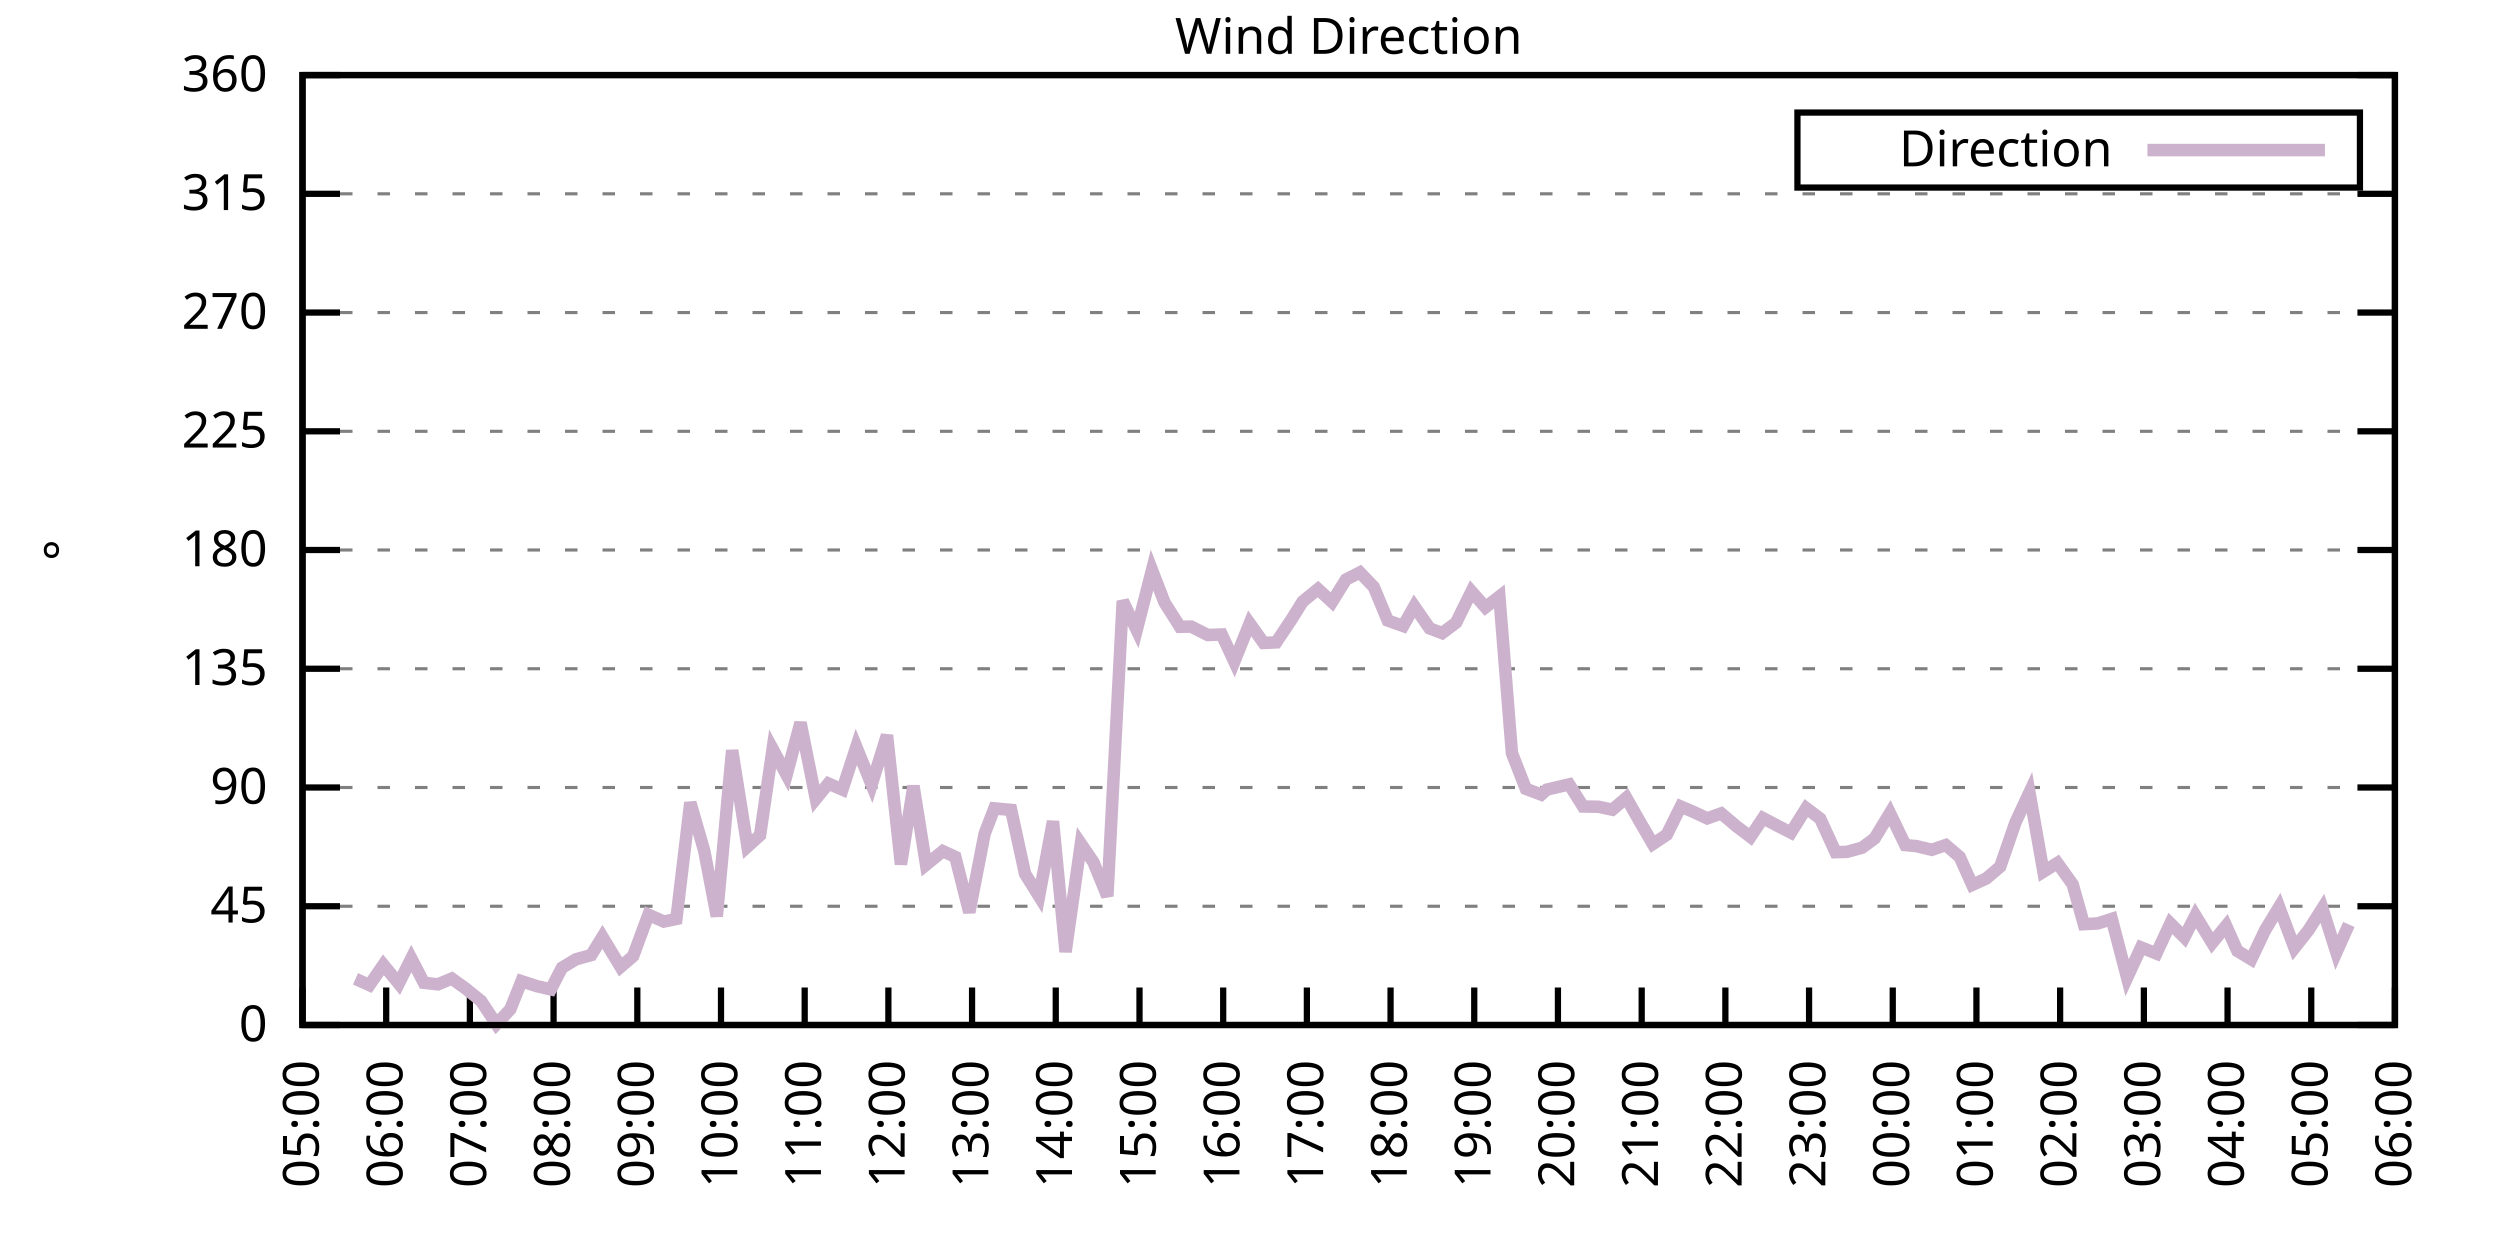
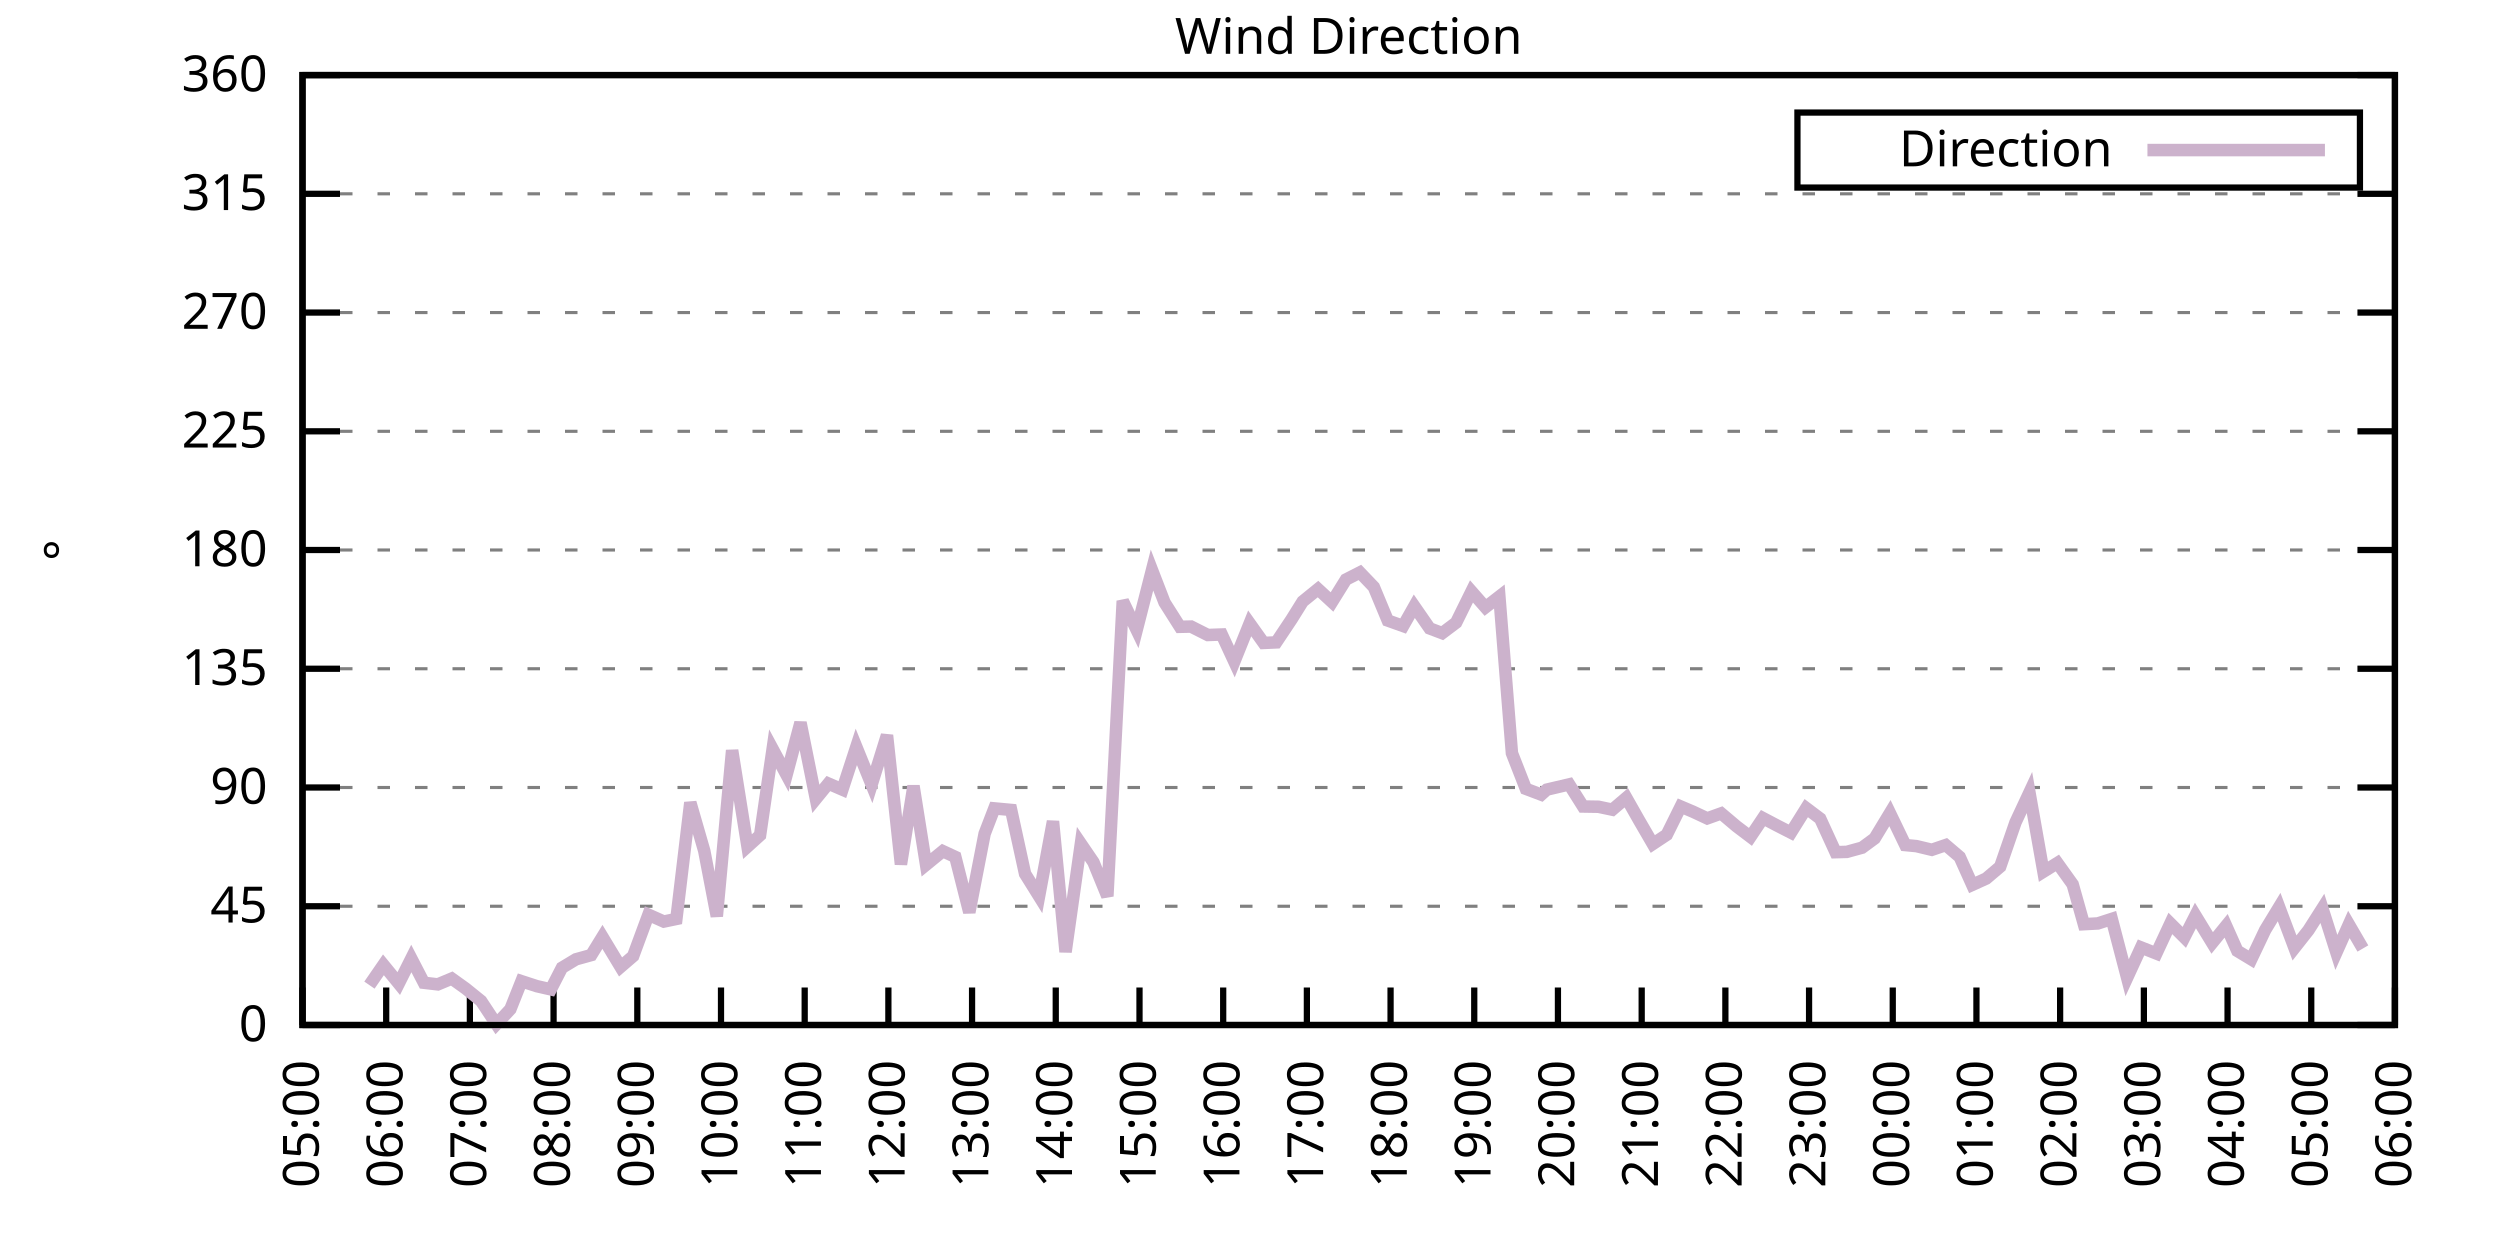
<svg xmlns="http://www.w3.org/2000/svg" xmlns:xlink="http://www.w3.org/1999/xlink" width="400" height="200" viewBox="0 0 400 200">
  <g id="gnuplot_canvas">
    <rect x="0" y="0" width="400" height="200" fill="none" />
    <defs>
      <circle id="gpDot" r="0.5" stroke-width="0.5" stroke="currentColor" />
      <path id="gpPt0" stroke-width="0.333" stroke="currentColor" d="M-1,0 h2 M0,-1 v2" />
      <path id="gpPt1" stroke-width="0.333" stroke="currentColor" d="M-1,-1 L1,1 M1,-1 L-1,1" />
      <path id="gpPt2" stroke-width="0.333" stroke="currentColor" d="M-1,0 L1,0 M0,-1 L0,1 M-1,-1 L1,1 M-1,1 L1,-1" />
      <rect id="gpPt3" stroke-width="0.333" stroke="currentColor" x="-1" y="-1" width="2" height="2" />
      <rect id="gpPt4" stroke-width="0.333" stroke="currentColor" fill="currentColor" x="-1" y="-1" width="2" height="2" />
      <circle id="gpPt5" stroke-width="0.333" stroke="currentColor" cx="0" cy="0" r="1" />
      <use xlink:href="#gpPt5" id="gpPt6" fill="currentColor" stroke="none" />
      <path id="gpPt7" stroke-width="0.333" stroke="currentColor" d="M0,-1.33 L-1.33,0.67 L1.33,0.67 z" />
      <use xlink:href="#gpPt7" id="gpPt8" fill="currentColor" stroke="none" />
      <use xlink:href="#gpPt7" id="gpPt9" stroke="currentColor" transform="rotate(180)" />
      <use xlink:href="#gpPt9" id="gpPt10" fill="currentColor" stroke="none" />
      <use xlink:href="#gpPt3" id="gpPt11" stroke="currentColor" transform="rotate(45)" />
      <use xlink:href="#gpPt11" id="gpPt12" fill="currentColor" stroke="none" />
      <path id="gpPt13" stroke-width="0.333" stroke="currentColor" d="M0,1.330 L1.265,0.411 L0.782,-1.067 L-0.782,-1.076 L-1.265,0.411 z" />
      <use xlink:href="#gpPt13" id="gpPt14" fill="currentColor" stroke="none" />
      <filter id="textbox" filterUnits="objectBoundingBox" x="0" y="0" height="1" width="1">
        <feFlood flood-color="white" flood-opacity="1" result="bgnd" />
        <feComposite in="SourceGraphic" in2="bgnd" operator="atop" />
      </filter>
      <filter id="greybox" filterUnits="objectBoundingBox" x="0" y="0" height="1" width="1">
        <feFlood flood-color="lightgrey" flood-opacity="1" result="grey" />
        <feComposite in="SourceGraphic" in2="grey" operator="atop" />
      </filter>
    </defs>
    <g fill="none" color="white" stroke="currentColor" stroke-width="1.00" stroke-linecap="butt" stroke-linejoin="miter">
</g>
    <g fill="none" color="black" stroke="currentColor" stroke-width="1.00" stroke-linecap="butt" stroke-linejoin="miter">
      <g stroke="none" shape-rendering="crispEdges">
        <polygon fill="rgb(255, 255, 255)" points="48.40,164.00 383.18,164.00 383.18,12.02 48.40,12.02 " />
      </g>
    </g>
    <g fill="none" color="black" stroke="currentColor" stroke-width="1.00" stroke-linecap="butt" stroke-linejoin="miter">
</g>
    <g fill="none" color="black" stroke="black" stroke-width="0.50" stroke-linecap="butt" stroke-linejoin="miter">
</g>
    <g fill="none" color="gray" stroke="currentColor" stroke-width="0.50" stroke-linecap="butt" stroke-linejoin="miter">
      <path stroke="gray" stroke-dasharray="2,4" class="gridline" d="M48.40,164.00 L383.19,164.00  " />
    </g>
    <g fill="none" color="gray" stroke="gray" stroke-width="1.00" stroke-linecap="butt" stroke-linejoin="miter">
</g>
    <g fill="none" color="black" stroke="currentColor" stroke-width="1.00" stroke-linecap="butt" stroke-linejoin="miter">
      <path stroke="black" d="M48.40,164.00 L54.40,164.00 M383.19,164.00 L377.19,164.00  " />
      <g transform="translate(42.80,166.60)" stroke="none" fill="black" font-family="Sans" font-size="8.00" text-anchor="end">
        <text>
          <tspan font-family="Sans"> 0</tspan>
        </text>
      </g>
    </g>
    <g fill="none" color="black" stroke="currentColor" stroke-width="1.00" stroke-linecap="butt" stroke-linejoin="miter">
</g>
    <g fill="none" color="black" stroke="black" stroke-width="0.50" stroke-linecap="butt" stroke-linejoin="miter">
</g>
    <g fill="none" color="gray" stroke="currentColor" stroke-width="0.50" stroke-linecap="butt" stroke-linejoin="miter">
      <path stroke="gray" stroke-dasharray="2,4" class="gridline" d="M48.40,145.00 L383.19,145.00  " />
    </g>
    <g fill="none" color="gray" stroke="gray" stroke-width="1.00" stroke-linecap="butt" stroke-linejoin="miter">
</g>
    <g fill="none" color="black" stroke="currentColor" stroke-width="1.00" stroke-linecap="butt" stroke-linejoin="miter">
      <path stroke="black" d="M48.40,145.00 L54.40,145.00 M383.19,145.00 L377.19,145.00  " />
      <g transform="translate(42.80,147.60)" stroke="none" fill="black" font-family="Sans" font-size="8.00" text-anchor="end">
        <text>
          <tspan font-family="Sans"> 45</tspan>
        </text>
      </g>
    </g>
    <g fill="none" color="black" stroke="currentColor" stroke-width="1.00" stroke-linecap="butt" stroke-linejoin="miter">
</g>
    <g fill="none" color="black" stroke="black" stroke-width="0.50" stroke-linecap="butt" stroke-linejoin="miter">
</g>
    <g fill="none" color="gray" stroke="currentColor" stroke-width="0.50" stroke-linecap="butt" stroke-linejoin="miter">
      <path stroke="gray" stroke-dasharray="2,4" class="gridline" d="M48.40,126.00 L383.19,126.00  " />
    </g>
    <g fill="none" color="gray" stroke="gray" stroke-width="1.00" stroke-linecap="butt" stroke-linejoin="miter">
</g>
    <g fill="none" color="black" stroke="currentColor" stroke-width="1.00" stroke-linecap="butt" stroke-linejoin="miter">
      <path stroke="black" d="M48.40,126.00 L54.40,126.00 M383.19,126.00 L377.19,126.00  " />
      <g transform="translate(42.80,128.60)" stroke="none" fill="black" font-family="Sans" font-size="8.00" text-anchor="end">
        <text>
          <tspan font-family="Sans"> 90</tspan>
        </text>
      </g>
    </g>
    <g fill="none" color="black" stroke="currentColor" stroke-width="1.00" stroke-linecap="butt" stroke-linejoin="miter">
</g>
    <g fill="none" color="black" stroke="black" stroke-width="0.50" stroke-linecap="butt" stroke-linejoin="miter">
</g>
    <g fill="none" color="gray" stroke="currentColor" stroke-width="0.50" stroke-linecap="butt" stroke-linejoin="miter">
      <path stroke="gray" stroke-dasharray="2,4" class="gridline" d="M48.40,107.00 L383.19,107.00  " />
    </g>
    <g fill="none" color="gray" stroke="gray" stroke-width="1.00" stroke-linecap="butt" stroke-linejoin="miter">
</g>
    <g fill="none" color="black" stroke="currentColor" stroke-width="1.00" stroke-linecap="butt" stroke-linejoin="miter">
      <path stroke="black" d="M48.40,107.00 L54.40,107.00 M383.19,107.00 L377.19,107.00  " />
      <g transform="translate(42.80,109.60)" stroke="none" fill="black" font-family="Sans" font-size="8.00" text-anchor="end">
        <text>
          <tspan font-family="Sans"> 135</tspan>
        </text>
      </g>
    </g>
    <g fill="none" color="black" stroke="currentColor" stroke-width="1.00" stroke-linecap="butt" stroke-linejoin="miter">
</g>
    <g fill="none" color="black" stroke="black" stroke-width="0.50" stroke-linecap="butt" stroke-linejoin="miter">
</g>
    <g fill="none" color="gray" stroke="currentColor" stroke-width="0.50" stroke-linecap="butt" stroke-linejoin="miter">
      <path stroke="gray" stroke-dasharray="2,4" class="gridline" d="M48.40,88.00 L383.19,88.00  " />
    </g>
    <g fill="none" color="gray" stroke="gray" stroke-width="1.00" stroke-linecap="butt" stroke-linejoin="miter">
</g>
    <g fill="none" color="black" stroke="currentColor" stroke-width="1.00" stroke-linecap="butt" stroke-linejoin="miter">
      <path stroke="black" d="M48.40,88.00 L54.40,88.00 M383.19,88.00 L377.19,88.00  " />
      <g transform="translate(42.80,90.60)" stroke="none" fill="black" font-family="Sans" font-size="8.00" text-anchor="end">
        <text>
          <tspan font-family="Sans"> 180</tspan>
        </text>
      </g>
    </g>
    <g fill="none" color="black" stroke="currentColor" stroke-width="1.00" stroke-linecap="butt" stroke-linejoin="miter">
</g>
    <g fill="none" color="black" stroke="black" stroke-width="0.50" stroke-linecap="butt" stroke-linejoin="miter">
</g>
    <g fill="none" color="gray" stroke="currentColor" stroke-width="0.50" stroke-linecap="butt" stroke-linejoin="miter">
      <path stroke="gray" stroke-dasharray="2,4" class="gridline" d="M48.40,69.01 L383.19,69.01  " />
    </g>
    <g fill="none" color="gray" stroke="gray" stroke-width="1.00" stroke-linecap="butt" stroke-linejoin="miter">
</g>
    <g fill="none" color="black" stroke="currentColor" stroke-width="1.00" stroke-linecap="butt" stroke-linejoin="miter">
      <path stroke="black" d="M48.40,69.01 L54.40,69.01 M383.19,69.01 L377.19,69.01  " />
      <g transform="translate(42.80,71.61)" stroke="none" fill="black" font-family="Sans" font-size="8.00" text-anchor="end">
        <text>
          <tspan font-family="Sans"> 225</tspan>
        </text>
      </g>
    </g>
    <g fill="none" color="black" stroke="currentColor" stroke-width="1.00" stroke-linecap="butt" stroke-linejoin="miter">
</g>
    <g fill="none" color="black" stroke="black" stroke-width="0.50" stroke-linecap="butt" stroke-linejoin="miter">
</g>
    <g fill="none" color="gray" stroke="currentColor" stroke-width="0.50" stroke-linecap="butt" stroke-linejoin="miter">
      <path stroke="gray" stroke-dasharray="2,4" class="gridline" d="M48.40,50.01 L383.19,50.01  " />
    </g>
    <g fill="none" color="gray" stroke="gray" stroke-width="1.00" stroke-linecap="butt" stroke-linejoin="miter">
</g>
    <g fill="none" color="black" stroke="currentColor" stroke-width="1.00" stroke-linecap="butt" stroke-linejoin="miter">
      <path stroke="black" d="M48.40,50.01 L54.40,50.01 M383.19,50.01 L377.19,50.01  " />
      <g transform="translate(42.80,52.61)" stroke="none" fill="black" font-family="Sans" font-size="8.00" text-anchor="end">
        <text>
          <tspan font-family="Sans"> 270</tspan>
        </text>
      </g>
    </g>
    <g fill="none" color="black" stroke="currentColor" stroke-width="1.00" stroke-linecap="butt" stroke-linejoin="miter">
</g>
    <g fill="none" color="black" stroke="black" stroke-width="0.50" stroke-linecap="butt" stroke-linejoin="miter">
</g>
    <g fill="none" color="gray" stroke="currentColor" stroke-width="0.50" stroke-linecap="butt" stroke-linejoin="miter">
      <path stroke="gray" stroke-dasharray="2,4" class="gridline" d="M48.40,31.01 L383.19,31.01  " />
    </g>
    <g fill="none" color="gray" stroke="gray" stroke-width="1.00" stroke-linecap="butt" stroke-linejoin="miter">
</g>
    <g fill="none" color="black" stroke="currentColor" stroke-width="1.00" stroke-linecap="butt" stroke-linejoin="miter">
      <path stroke="black" d="M48.40,31.01 L54.40,31.01 M383.19,31.01 L377.19,31.01  " />
      <g transform="translate(42.80,33.61)" stroke="none" fill="black" font-family="Sans" font-size="8.00" text-anchor="end">
        <text>
          <tspan font-family="Sans"> 315</tspan>
        </text>
      </g>
    </g>
    <g fill="none" color="black" stroke="currentColor" stroke-width="1.00" stroke-linecap="butt" stroke-linejoin="miter">
</g>
    <g fill="none" color="black" stroke="black" stroke-width="0.50" stroke-linecap="butt" stroke-linejoin="miter">
</g>
    <g fill="none" color="gray" stroke="currentColor" stroke-width="0.50" stroke-linecap="butt" stroke-linejoin="miter">
      <path stroke="gray" stroke-dasharray="2,4" class="gridline" d="M48.40,12.01 L383.19,12.01  " />
    </g>
    <g fill="none" color="gray" stroke="gray" stroke-width="1.00" stroke-linecap="butt" stroke-linejoin="miter">
</g>
    <g fill="none" color="black" stroke="currentColor" stroke-width="1.00" stroke-linecap="butt" stroke-linejoin="miter">
      <path stroke="black" d="M48.40,12.01 L54.40,12.01 M383.19,12.01 L377.19,12.01  " />
      <g transform="translate(42.80,14.61)" stroke="none" fill="black" font-family="Sans" font-size="8.00" text-anchor="end">
        <text>
          <tspan font-family="Sans"> 360</tspan>
        </text>
      </g>
    </g>
    <g fill="none" color="black" stroke="currentColor" stroke-width="1.00" stroke-linecap="butt" stroke-linejoin="miter">
      <path stroke="black" d="M48.40,164.00 L48.40,158.00  " />
      <g transform="translate(51.00,169.60) rotate(270.00)" stroke="none" fill="black" font-family="Sans" font-size="8.00" text-anchor="end">
        <text>
          <tspan font-family="Sans">05:00</tspan>
        </text>
      </g>
    </g>
    <g fill="none" color="black" stroke="currentColor" stroke-width="1.00" stroke-linecap="butt" stroke-linejoin="miter">
      <path stroke="black" d="M61.79,164.00 L61.79,158.00  " />
      <g transform="translate(64.39,169.60) rotate(270.00)" stroke="none" fill="black" font-family="Sans" font-size="8.00" text-anchor="end">
        <text>
          <tspan font-family="Sans">06:00</tspan>
        </text>
      </g>
    </g>
    <g fill="none" color="black" stroke="currentColor" stroke-width="1.00" stroke-linecap="butt" stroke-linejoin="miter">
      <path stroke="black" d="M75.18,164.00 L75.18,158.00  " />
      <g transform="translate(77.78,169.60) rotate(270.00)" stroke="none" fill="black" font-family="Sans" font-size="8.00" text-anchor="end">
        <text>
          <tspan font-family="Sans">07:00</tspan>
        </text>
      </g>
    </g>
    <g fill="none" color="black" stroke="currentColor" stroke-width="1.00" stroke-linecap="butt" stroke-linejoin="miter">
      <path stroke="black" d="M88.57,164.00 L88.57,158.00  " />
      <g transform="translate(91.17,169.60) rotate(270.00)" stroke="none" fill="black" font-family="Sans" font-size="8.00" text-anchor="end">
        <text>
          <tspan font-family="Sans">08:00</tspan>
        </text>
      </g>
    </g>
    <g fill="none" color="black" stroke="currentColor" stroke-width="1.00" stroke-linecap="butt" stroke-linejoin="miter">
      <path stroke="black" d="M101.97,164.00 L101.97,158.00  " />
      <g transform="translate(104.57,169.60) rotate(270.00)" stroke="none" fill="black" font-family="Sans" font-size="8.00" text-anchor="end">
        <text>
          <tspan font-family="Sans">09:00</tspan>
        </text>
      </g>
    </g>
    <g fill="none" color="black" stroke="currentColor" stroke-width="1.00" stroke-linecap="butt" stroke-linejoin="miter">
      <path stroke="black" d="M115.36,164.00 L115.36,158.00  " />
      <g transform="translate(117.96,169.60) rotate(270.00)" stroke="none" fill="black" font-family="Sans" font-size="8.00" text-anchor="end">
        <text>
          <tspan font-family="Sans">10:00</tspan>
        </text>
      </g>
    </g>
    <g fill="none" color="black" stroke="currentColor" stroke-width="1.00" stroke-linecap="butt" stroke-linejoin="miter">
      <path stroke="black" d="M128.75,164.00 L128.75,158.00  " />
      <g transform="translate(131.35,169.60) rotate(270.00)" stroke="none" fill="black" font-family="Sans" font-size="8.00" text-anchor="end">
        <text>
          <tspan font-family="Sans">11:00</tspan>
        </text>
      </g>
    </g>
    <g fill="none" color="black" stroke="currentColor" stroke-width="1.00" stroke-linecap="butt" stroke-linejoin="miter">
      <path stroke="black" d="M142.14,164.00 L142.14,158.00  " />
      <g transform="translate(144.74,169.60) rotate(270.00)" stroke="none" fill="black" font-family="Sans" font-size="8.00" text-anchor="end">
        <text>
          <tspan font-family="Sans">12:00</tspan>
        </text>
      </g>
    </g>
    <g fill="none" color="black" stroke="currentColor" stroke-width="1.00" stroke-linecap="butt" stroke-linejoin="miter">
      <path stroke="black" d="M155.53,164.00 L155.53,158.00  " />
      <g transform="translate(158.13,169.60) rotate(270.00)" stroke="none" fill="black" font-family="Sans" font-size="8.00" text-anchor="end">
        <text>
          <tspan font-family="Sans">13:00</tspan>
        </text>
      </g>
    </g>
    <g fill="none" color="black" stroke="currentColor" stroke-width="1.00" stroke-linecap="butt" stroke-linejoin="miter">
      <path stroke="black" d="M168.92,164.00 L168.92,158.00  " />
      <g transform="translate(171.52,169.60) rotate(270.00)" stroke="none" fill="black" font-family="Sans" font-size="8.00" text-anchor="end">
        <text>
          <tspan font-family="Sans">14:00</tspan>
        </text>
      </g>
    </g>
    <g fill="none" color="black" stroke="currentColor" stroke-width="1.00" stroke-linecap="butt" stroke-linejoin="miter">
      <path stroke="black" d="M182.32,164.00 L182.32,158.00  " />
      <g transform="translate(184.92,169.60) rotate(270.00)" stroke="none" fill="black" font-family="Sans" font-size="8.00" text-anchor="end">
        <text>
          <tspan font-family="Sans">15:00</tspan>
        </text>
      </g>
    </g>
    <g fill="none" color="black" stroke="currentColor" stroke-width="1.00" stroke-linecap="butt" stroke-linejoin="miter">
      <path stroke="black" d="M195.71,164.00 L195.71,158.00  " />
      <g transform="translate(198.31,169.60) rotate(270.00)" stroke="none" fill="black" font-family="Sans" font-size="8.00" text-anchor="end">
        <text>
          <tspan font-family="Sans">16:00</tspan>
        </text>
      </g>
    </g>
    <g fill="none" color="black" stroke="currentColor" stroke-width="1.00" stroke-linecap="butt" stroke-linejoin="miter">
      <path stroke="black" d="M209.10,164.00 L209.10,158.00  " />
      <g transform="translate(211.70,169.60) rotate(270.00)" stroke="none" fill="black" font-family="Sans" font-size="8.00" text-anchor="end">
        <text>
          <tspan font-family="Sans">17:00</tspan>
        </text>
      </g>
    </g>
    <g fill="none" color="black" stroke="currentColor" stroke-width="1.00" stroke-linecap="butt" stroke-linejoin="miter">
      <path stroke="black" d="M222.49,164.00 L222.49,158.00  " />
      <g transform="translate(225.09,169.60) rotate(270.00)" stroke="none" fill="black" font-family="Sans" font-size="8.00" text-anchor="end">
        <text>
          <tspan font-family="Sans">18:00</tspan>
        </text>
      </g>
    </g>
    <g fill="none" color="black" stroke="currentColor" stroke-width="1.00" stroke-linecap="butt" stroke-linejoin="miter">
      <path stroke="black" d="M235.88,164.00 L235.88,158.00  " />
      <g transform="translate(238.48,169.60) rotate(270.00)" stroke="none" fill="black" font-family="Sans" font-size="8.00" text-anchor="end">
        <text>
          <tspan font-family="Sans">19:00</tspan>
        </text>
      </g>
    </g>
    <g fill="none" color="black" stroke="currentColor" stroke-width="1.00" stroke-linecap="butt" stroke-linejoin="miter">
      <path stroke="black" d="M249.27,164.00 L249.27,158.00  " />
      <g transform="translate(251.87,169.60) rotate(270.00)" stroke="none" fill="black" font-family="Sans" font-size="8.00" text-anchor="end">
        <text>
          <tspan font-family="Sans">20:00</tspan>
        </text>
      </g>
    </g>
    <g fill="none" color="black" stroke="currentColor" stroke-width="1.00" stroke-linecap="butt" stroke-linejoin="miter">
      <path stroke="black" d="M262.67,164.00 L262.67,158.00  " />
      <g transform="translate(265.27,169.60) rotate(270.00)" stroke="none" fill="black" font-family="Sans" font-size="8.00" text-anchor="end">
        <text>
          <tspan font-family="Sans">21:00</tspan>
        </text>
      </g>
    </g>
    <g fill="none" color="black" stroke="currentColor" stroke-width="1.00" stroke-linecap="butt" stroke-linejoin="miter">
      <path stroke="black" d="M276.06,164.00 L276.06,158.00  " />
      <g transform="translate(278.66,169.60) rotate(270.00)" stroke="none" fill="black" font-family="Sans" font-size="8.00" text-anchor="end">
        <text>
          <tspan font-family="Sans">22:00</tspan>
        </text>
      </g>
    </g>
    <g fill="none" color="black" stroke="currentColor" stroke-width="1.00" stroke-linecap="butt" stroke-linejoin="miter">
      <path stroke="black" d="M289.45,164.00 L289.45,158.00  " />
      <g transform="translate(292.05,169.60) rotate(270.00)" stroke="none" fill="black" font-family="Sans" font-size="8.00" text-anchor="end">
        <text>
          <tspan font-family="Sans">23:00</tspan>
        </text>
      </g>
    </g>
    <g fill="none" color="black" stroke="currentColor" stroke-width="1.00" stroke-linecap="butt" stroke-linejoin="miter">
      <path stroke="black" d="M302.84,164.00 L302.84,158.00  " />
      <g transform="translate(305.44,169.60) rotate(270.00)" stroke="none" fill="black" font-family="Sans" font-size="8.00" text-anchor="end">
        <text>
          <tspan font-family="Sans">00:00</tspan>
        </text>
      </g>
    </g>
    <g fill="none" color="black" stroke="currentColor" stroke-width="1.00" stroke-linecap="butt" stroke-linejoin="miter">
      <path stroke="black" d="M316.23,164.00 L316.23,158.00  " />
      <g transform="translate(318.83,169.60) rotate(270.00)" stroke="none" fill="black" font-family="Sans" font-size="8.00" text-anchor="end">
        <text>
          <tspan font-family="Sans">01:00</tspan>
        </text>
      </g>
    </g>
    <g fill="none" color="black" stroke="currentColor" stroke-width="1.00" stroke-linecap="butt" stroke-linejoin="miter">
      <path stroke="black" d="M329.62,164.00 L329.62,158.00  " />
      <g transform="translate(332.22,169.60) rotate(270.00)" stroke="none" fill="black" font-family="Sans" font-size="8.00" text-anchor="end">
        <text>
          <tspan font-family="Sans">02:00</tspan>
        </text>
      </g>
    </g>
    <g fill="none" color="black" stroke="currentColor" stroke-width="1.00" stroke-linecap="butt" stroke-linejoin="miter">
      <path stroke="black" d="M343.02,164.00 L343.02,158.00  " />
      <g transform="translate(345.62,169.60) rotate(270.00)" stroke="none" fill="black" font-family="Sans" font-size="8.00" text-anchor="end">
        <text>
          <tspan font-family="Sans">03:00</tspan>
        </text>
      </g>
    </g>
    <g fill="none" color="black" stroke="currentColor" stroke-width="1.00" stroke-linecap="butt" stroke-linejoin="miter">
      <path stroke="black" d="M356.41,164.00 L356.41,158.00  " />
      <g transform="translate(359.01,169.60) rotate(270.00)" stroke="none" fill="black" font-family="Sans" font-size="8.00" text-anchor="end">
        <text>
          <tspan font-family="Sans">04:00</tspan>
        </text>
      </g>
    </g>
    <g fill="none" color="black" stroke="currentColor" stroke-width="1.00" stroke-linecap="butt" stroke-linejoin="miter">
      <path stroke="black" d="M369.80,164.00 L369.80,158.00  " />
      <g transform="translate(372.40,169.60) rotate(270.00)" stroke="none" fill="black" font-family="Sans" font-size="8.00" text-anchor="end">
        <text>
          <tspan font-family="Sans">05:00</tspan>
        </text>
      </g>
    </g>
    <g fill="none" color="black" stroke="currentColor" stroke-width="1.00" stroke-linecap="butt" stroke-linejoin="miter">
      <path stroke="black" d="M383.19,164.00 L383.19,158.00  " />
      <g transform="translate(385.79,169.60) rotate(270.00)" stroke="none" fill="black" font-family="Sans" font-size="8.00" text-anchor="end">
        <text>
          <tspan font-family="Sans">06:00</tspan>
        </text>
      </g>
    </g>
    <g fill="none" color="black" stroke="currentColor" stroke-width="1.00" stroke-linecap="butt" stroke-linejoin="miter">
</g>
    <g fill="none" color="black" stroke="currentColor" stroke-width="1.00" stroke-linecap="butt" stroke-linejoin="miter">
      <path stroke="black" d="M48.40,12.01 L48.40,164.00 L383.19,164.00 L383.19,12.01 L48.40,12.01 Z  " />
    </g>
    <g fill="none" color="black" stroke="currentColor" stroke-width="1.00" stroke-linecap="butt" stroke-linejoin="miter">
</g>
    <g fill="none" color="black" stroke="currentColor" stroke-width="1.00" stroke-linecap="butt" stroke-linejoin="miter">
      <path stroke="black" d="M287.59,30.01 L287.59,18.01 L377.59,18.01 L377.59,30.01 L287.59,30.01 Z  " />
    </g>
    <g id="Wind_direction_plot_1">
      <g fill="none" color="white" stroke="black" stroke-width="2.00" stroke-linecap="butt" stroke-linejoin="miter">
</g>
      <g fill="none" color="black" stroke="currentColor" stroke-width="2.00" stroke-linecap="butt" stroke-linejoin="miter">
        <g transform="translate(337.99,26.61)" stroke="none" fill="black" font-family="Sans" font-size="8.00" text-anchor="end">
          <text>
            <tspan font-family="Sans">Direction</tspan>
          </text>
        </g>
      </g>
      <g fill="none" color="black" stroke="currentColor" stroke-width="2.00" stroke-linecap="butt" stroke-linejoin="miter">
-         <path stroke="rgb(204, 178, 204)" d="M343.59,24.01 L371.99,24.01 M56.88,156.61 L59.11,157.62 L61.35,154.37 L63.80,157.37 L65.81,153.36 L67.82,157.24   L70.05,157.50 L72.28,156.57 L74.51,158.17 L76.97,160.16 L79.42,163.87 L81.66,161.47 L83.44,156.99 L85.90,157.79   L88.13,158.30 L89.91,154.84 L92.15,153.49 L94.60,152.81 L96.39,149.90 L99.29,154.71 L101.30,152.98 L103.75,146.35   L106.21,147.45 L108.22,147.03 L110.45,128.41 L112.68,136.14 L114.69,146.61 L117.14,120.05 L119.60,135.46 L121.61,133.64   L123.62,119.84 L125.85,123.98 L128.08,115.62 L130.54,127.82 L132.54,125.37 L134.78,126.34 L137.01,119.50 L139.46,125.54   L141.92,117.64 L144.15,138.29 L146.16,125.75 L148.17,138.37 L150.85,136.18 L152.85,137.11 L155.09,145.97 L157.54,133.39   L159.10,129.34 L161.78,129.59 L164.01,139.81 L166.25,143.40 L168.48,131.41 L170.49,152.31 L172.94,135.00 L174.95,137.95   L177.18,143.40 L179.64,96.15 L181.87,100.80 L184.32,91.21 L186.33,96.41 L188.79,100.29 L190.57,100.25 L193.25,101.60   L195.48,101.52 L197.49,105.86 L199.95,99.74 L202.18,102.87 L204.19,102.78 L206.64,99.11 L208.43,96.24 L210.88,94.25   L213.12,96.32 L215.35,92.73 L217.58,91.59 L219.81,93.92 L222.04,99.28 L224.50,100.16 L226.29,97.00 L228.74,100.54   L230.75,101.30 L232.98,99.62 L235.44,94.63 L237.67,97.17 L239.90,95.44 L241.91,120.51 L244.14,126.21 L246.60,127.14   L247.49,126.34 L251.06,125.50 L253.29,129.04 L255.75,129.08 L257.98,129.55 L260.21,127.65 L262.22,131.20 L264.45,135.04   L266.68,133.56 L268.92,129.04 L270.92,129.89 L273.16,130.94 L275.39,130.14 L277.84,132.21 L280.07,133.90 L282.08,130.90   L284.32,132.08 L286.55,133.22 L289.00,129.30 L291.23,130.98 L293.69,136.35 L295.48,136.30 L297.93,135.63 L299.94,134.15   L302.39,130.10 L304.85,135.21 L306.63,135.38 L309.09,135.97 L311.32,135.21 L313.55,137.11 L315.56,141.58 L317.79,140.57   L320.03,138.67 L322.48,131.58 L324.71,126.80 L326.95,139.47 L329.18,138.08 L331.63,141.50 L333.42,147.87 L335.65,147.75   L337.88,147.03 L340.34,156.44 L342.57,151.59 L345.02,152.56 L347.26,147.75 L349.49,149.98 L351.27,146.48 L353.95,150.87   L356.18,148.13 L357.97,152.14 L360.20,153.49 L362.43,148.80 L364.66,145.13 L367.12,151.67 L369.35,148.84 L371.58,145.34   L373.82,152.39 L375.82,147.91  " />
+         <path stroke="rgb(204, 178, 204)" d="M343.59,24.01 L371.99,24.01 M59.11,157.62 L61.35,154.37 L63.80,157.37 L65.81,153.36 L67.82,157.24 L70.05,157.50   L72.28,156.57 L74.51,158.17 L76.97,160.16 L79.42,163.87 L81.66,161.47 L83.44,156.99 L85.90,157.79 L88.13,158.30   L89.91,154.84 L92.15,153.49 L94.60,152.81 L96.39,149.90 L99.29,154.71 L101.30,152.98 L103.75,146.35 L106.21,147.45   L108.22,147.03 L110.45,128.41 L112.68,136.14 L114.69,146.61 L117.14,120.05 L119.60,135.46 L121.61,133.64 L123.62,119.84   L125.85,123.98 L128.08,115.62 L130.54,127.82 L132.54,125.37 L134.78,126.34 L137.01,119.50 L139.46,125.54 L141.92,117.64   L144.15,138.29 L146.16,125.75 L148.17,138.37 L150.85,136.18 L152.85,137.11 L155.09,145.97 L157.54,133.39 L159.10,129.34   L161.78,129.59 L164.01,139.81 L166.25,143.40 L168.48,131.41 L170.49,152.31 L172.94,135.00 L174.95,137.95 L177.18,143.40   L179.64,96.15 L181.87,100.80 L184.32,91.21 L186.33,96.41 L188.79,100.29 L190.57,100.25 L193.25,101.60 L195.48,101.52   L197.49,105.86 L199.95,99.74 L202.18,102.87 L204.19,102.78 L206.64,99.11 L208.43,96.24 L210.88,94.25 L213.12,96.32   L215.35,92.73 L217.58,91.59 L219.81,93.92 L222.04,99.28 L224.50,100.16 L226.29,97.00 L228.74,100.54 L230.75,101.30   L232.98,99.62 L235.44,94.63 L237.67,97.17 L239.90,95.44 L241.91,120.51 L244.14,126.21 L246.60,127.14 L247.49,126.34   L251.06,125.50 L253.29,129.04 L255.75,129.08 L257.98,129.55 L260.21,127.65 L262.22,131.20 L264.45,135.04 L266.68,133.56   L268.92,129.04 L270.92,129.89 L273.16,130.94 L275.39,130.14 L277.84,132.21 L280.07,133.90 L282.08,130.90 L284.32,132.08   L286.55,133.22 L289.00,129.30 L291.23,130.98 L293.69,136.35 L295.48,136.30 L297.93,135.63 L299.94,134.15 L302.39,130.10   L304.85,135.21 L306.63,135.38 L309.09,135.97 L311.32,135.21 L313.55,137.11 L315.56,141.58 L317.79,140.57 L320.03,138.67   L322.48,131.58 L324.71,126.80 L326.95,139.47 L329.18,138.08 L331.63,141.50 L333.42,147.87 L335.65,147.75 L337.88,147.03   L340.34,156.44 L342.57,151.59 L345.02,152.56 L347.26,147.75 L349.49,149.98 L351.27,146.48 L353.95,150.87 L356.18,148.13   L357.97,152.14 L360.20,153.49 L362.43,148.80 L364.66,145.13 L367.12,151.67 L369.35,148.84 L371.58,145.34 L373.82,152.39   L375.82,147.91 L378.06,151.76  " />
      </g>
    </g>
    <g fill="none" color="black" stroke="currentColor" stroke-width="2.00" stroke-linecap="butt" stroke-linejoin="miter">
</g>
    <g fill="none" color="black" stroke="black" stroke-width="1.00" stroke-linecap="butt" stroke-linejoin="miter">
</g>
    <g fill="none" color="black" stroke="currentColor" stroke-width="1.00" stroke-linecap="butt" stroke-linejoin="miter">
      <path stroke="black" d="M48.40,12.01 L48.40,164.00 L383.19,164.00 L383.19,12.01 L48.40,12.01 Z  " />
      <g transform="translate(12.80,88.01) rotate(270.00)" stroke="none" fill="black" font-family="Sans" font-size="8.00" text-anchor="middle">
        <text>
          <tspan font-family="Sans">°</tspan>
        </text>
      </g>
    </g>
    <g fill="none" color="black" stroke="currentColor" stroke-width="1.00" stroke-linecap="butt" stroke-linejoin="miter">
</g>
    <g fill="none" color="black" stroke="currentColor" stroke-width="1.00" stroke-linecap="butt" stroke-linejoin="miter">
      <g transform="translate(215.79,8.61)" stroke="none" fill="black" font-family="Sans" font-size="8.00" text-anchor="middle">
        <text>
          <tspan font-family="Sans">Wind Direction</tspan>
        </text>
      </g>
    </g>
    <g fill="none" color="black" stroke="currentColor" stroke-width="1.00" stroke-linecap="butt" stroke-linejoin="miter">
</g>
  </g>
</svg>
